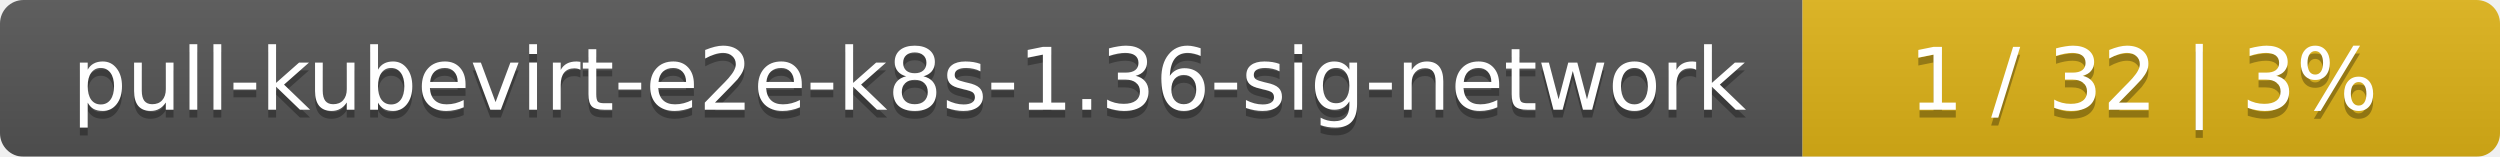
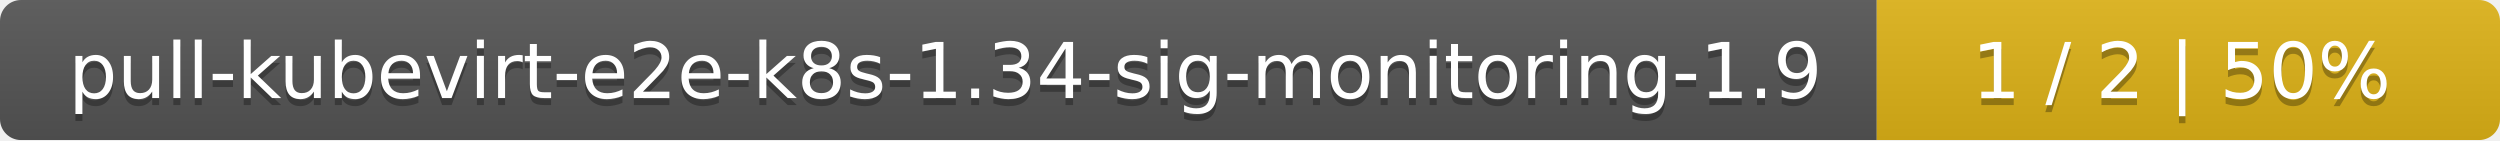
- <svg xmlns="http://www.w3.org/2000/svg" width="319" height="20">
+ <svg xmlns="http://www.w3.org/2000/svg" width="357" height="20">
  <linearGradient id="smooth" x2="0" y2="100%">
    <stop offset="0" stop-color="#bbb" stop-opacity=".1" />
    <stop offset="1" stop-opacity=".1" />
  </linearGradient>
  <mask id="round">
-     <rect width="319" height="20" rx="3" fill="#fff" />
+     <rect width="357" height="20" rx="3" fill="#fff" />
  </mask>
  <g mask="url(#round)">
-     <rect width="230" height="20" fill="#555" />
-     <rect x="230" width="89" height="20" fill="#dfb317" />
-     <rect width="319" height="20" fill="url(#smooth)" />
+     <rect width="268" height="20" fill="#555" />
+     <rect x="268" width="89" height="20" fill="#dfb317" />
+     <rect width="357" height="20" fill="url(#smooth)" />
  </g>
  <g fill="#fff" text-anchor="middle" font-family="DejaVu Sans,Verdana,Geneva,sans-serif" font-size="11">
-     <text x="116" y="15" fill="#010101" fill-opacity=".3">pull-kubevirt-e2e-k8s-1.36-sig-network</text>
-     <text x="116" y="14">pull-kubevirt-e2e-k8s-1.36-sig-network</text>
-     <text x="273.5" y="15" fill="#010101" fill-opacity=".3">1 / 32    |    3%</text>
-     <text x="273.5" y="14">1 / 32    |    3%</text>
+     <text x="135" y="15" fill="#010101" fill-opacity=".3">pull-kubevirt-e2e-k8s-1.34-sig-monitoring-1.9</text>
+     <text x="135" y="14">pull-kubevirt-e2e-k8s-1.34-sig-monitoring-1.9</text>
+     <text x="311.5" y="15" fill="#010101" fill-opacity=".3">1 / 2    |    50%</text>
+     <text x="311.5" y="14">1 / 2    |    50%</text>
  </g>
</svg>
